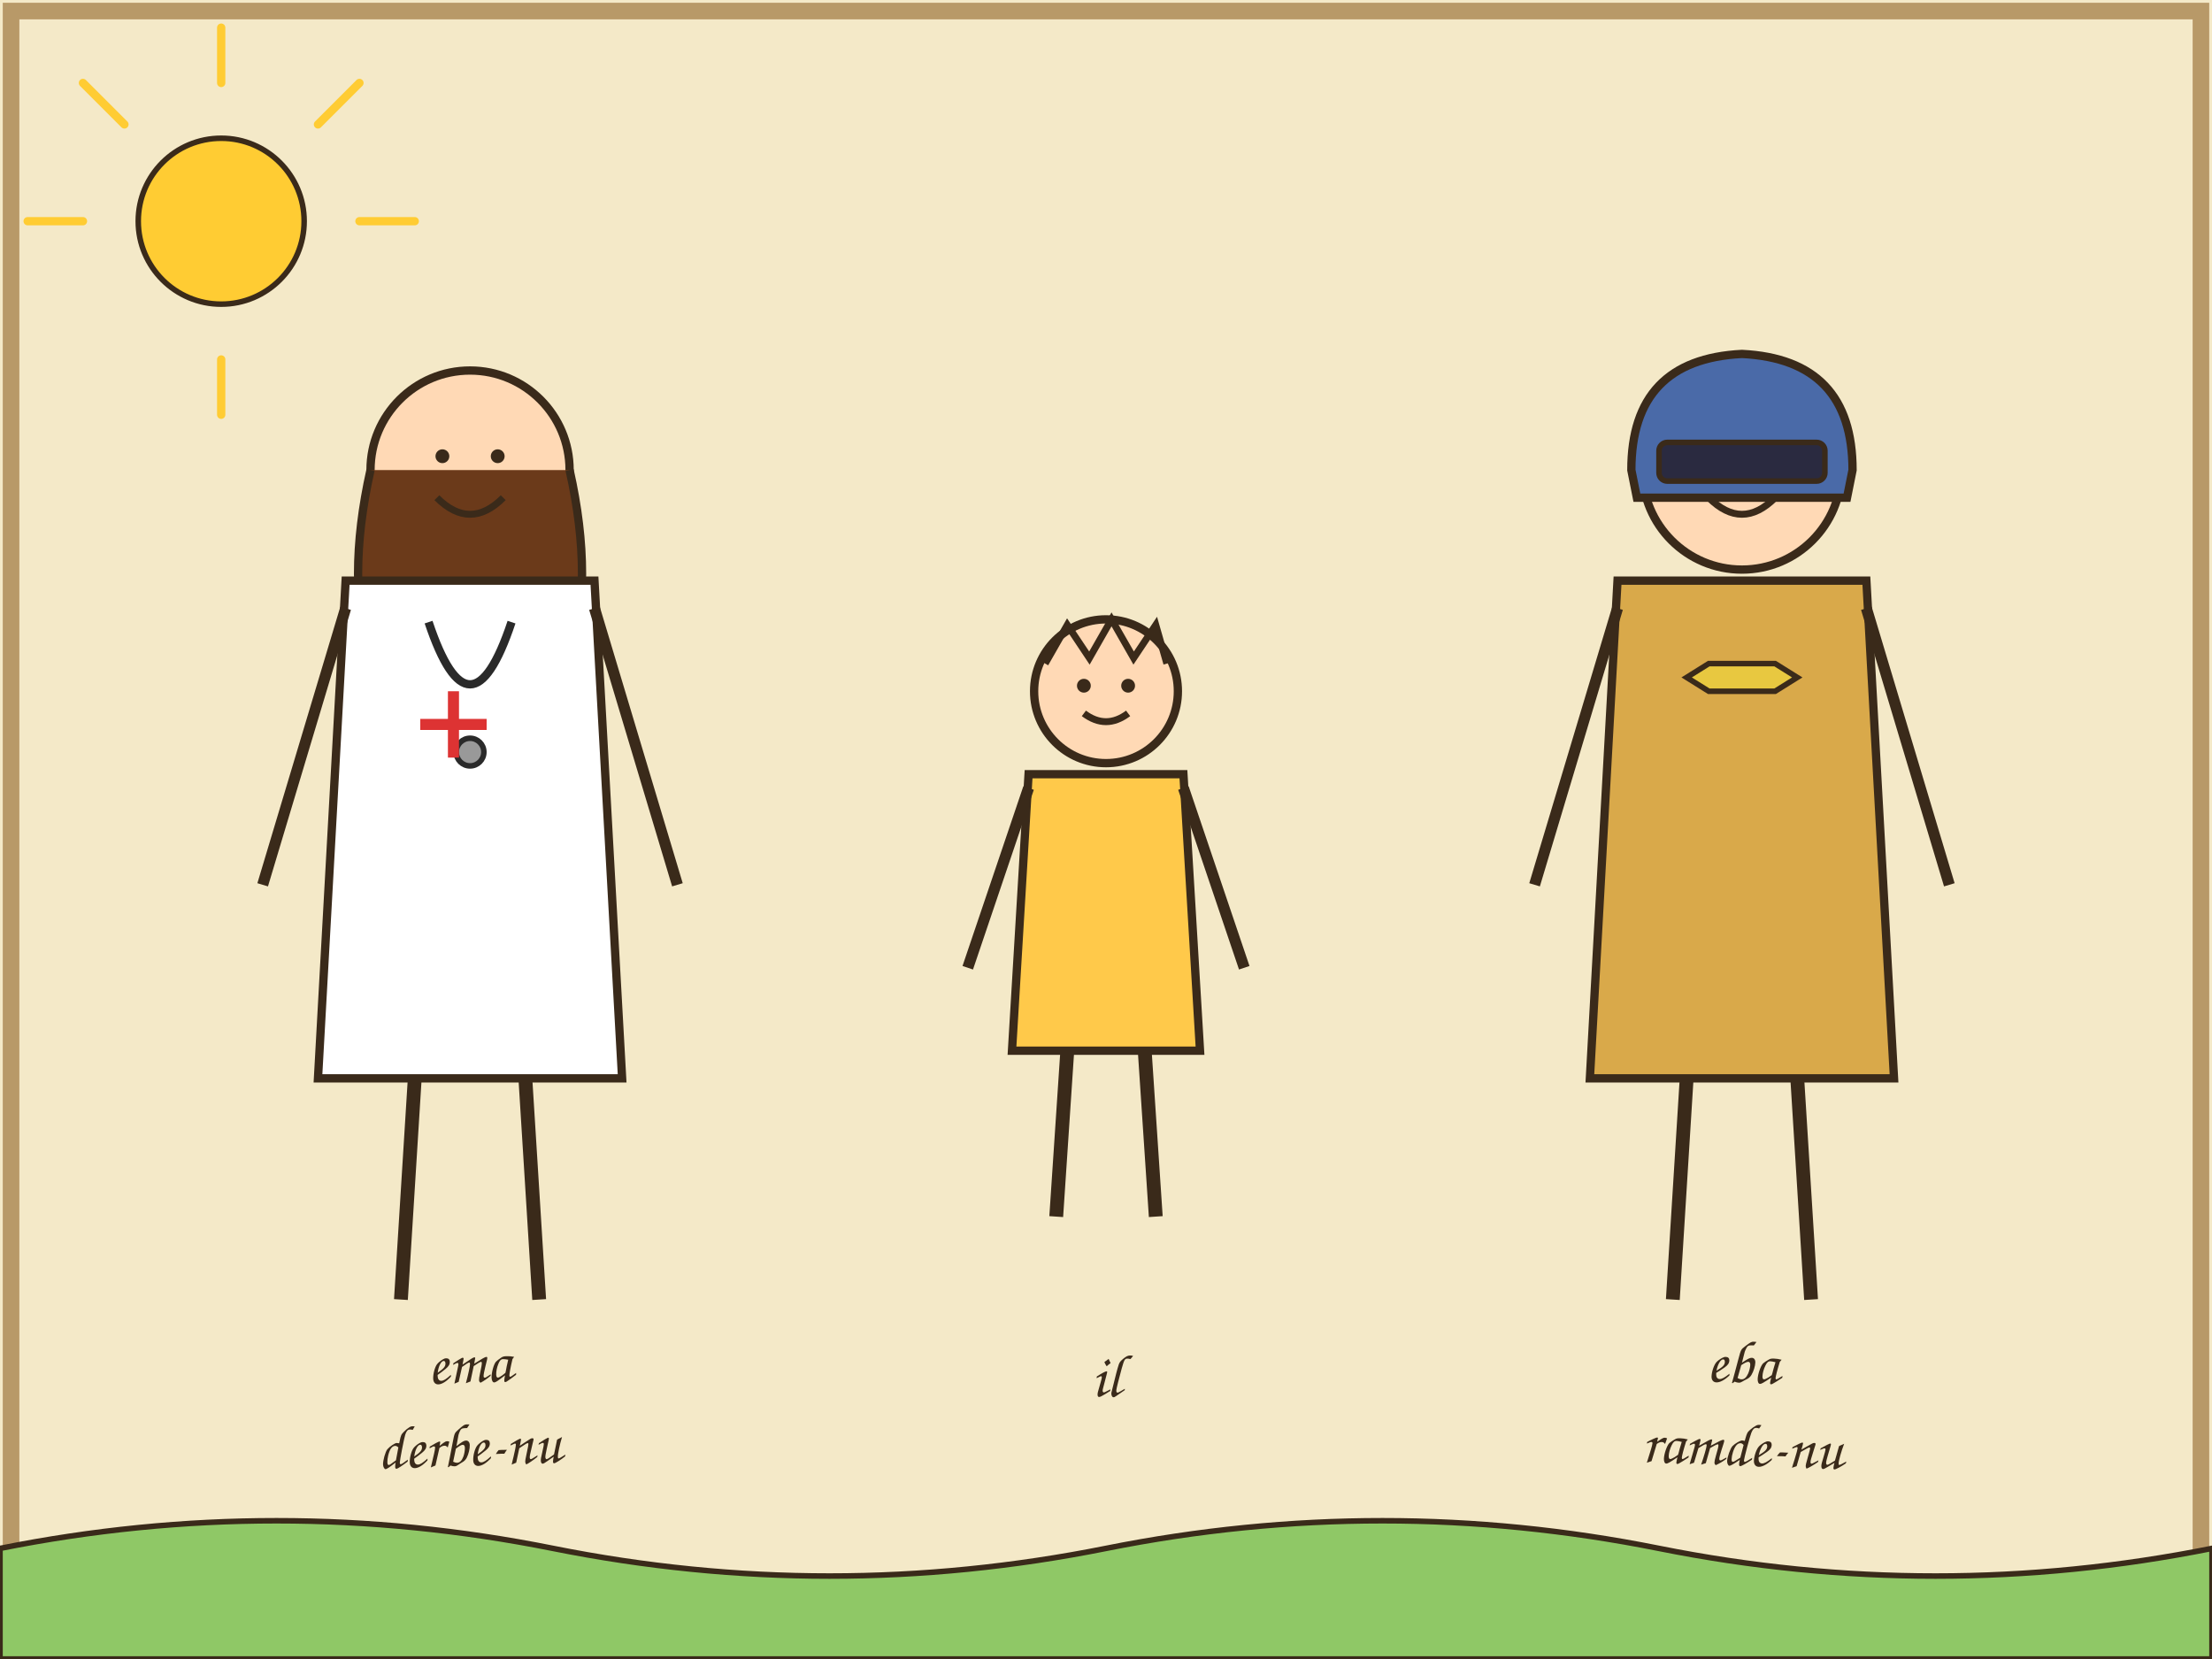
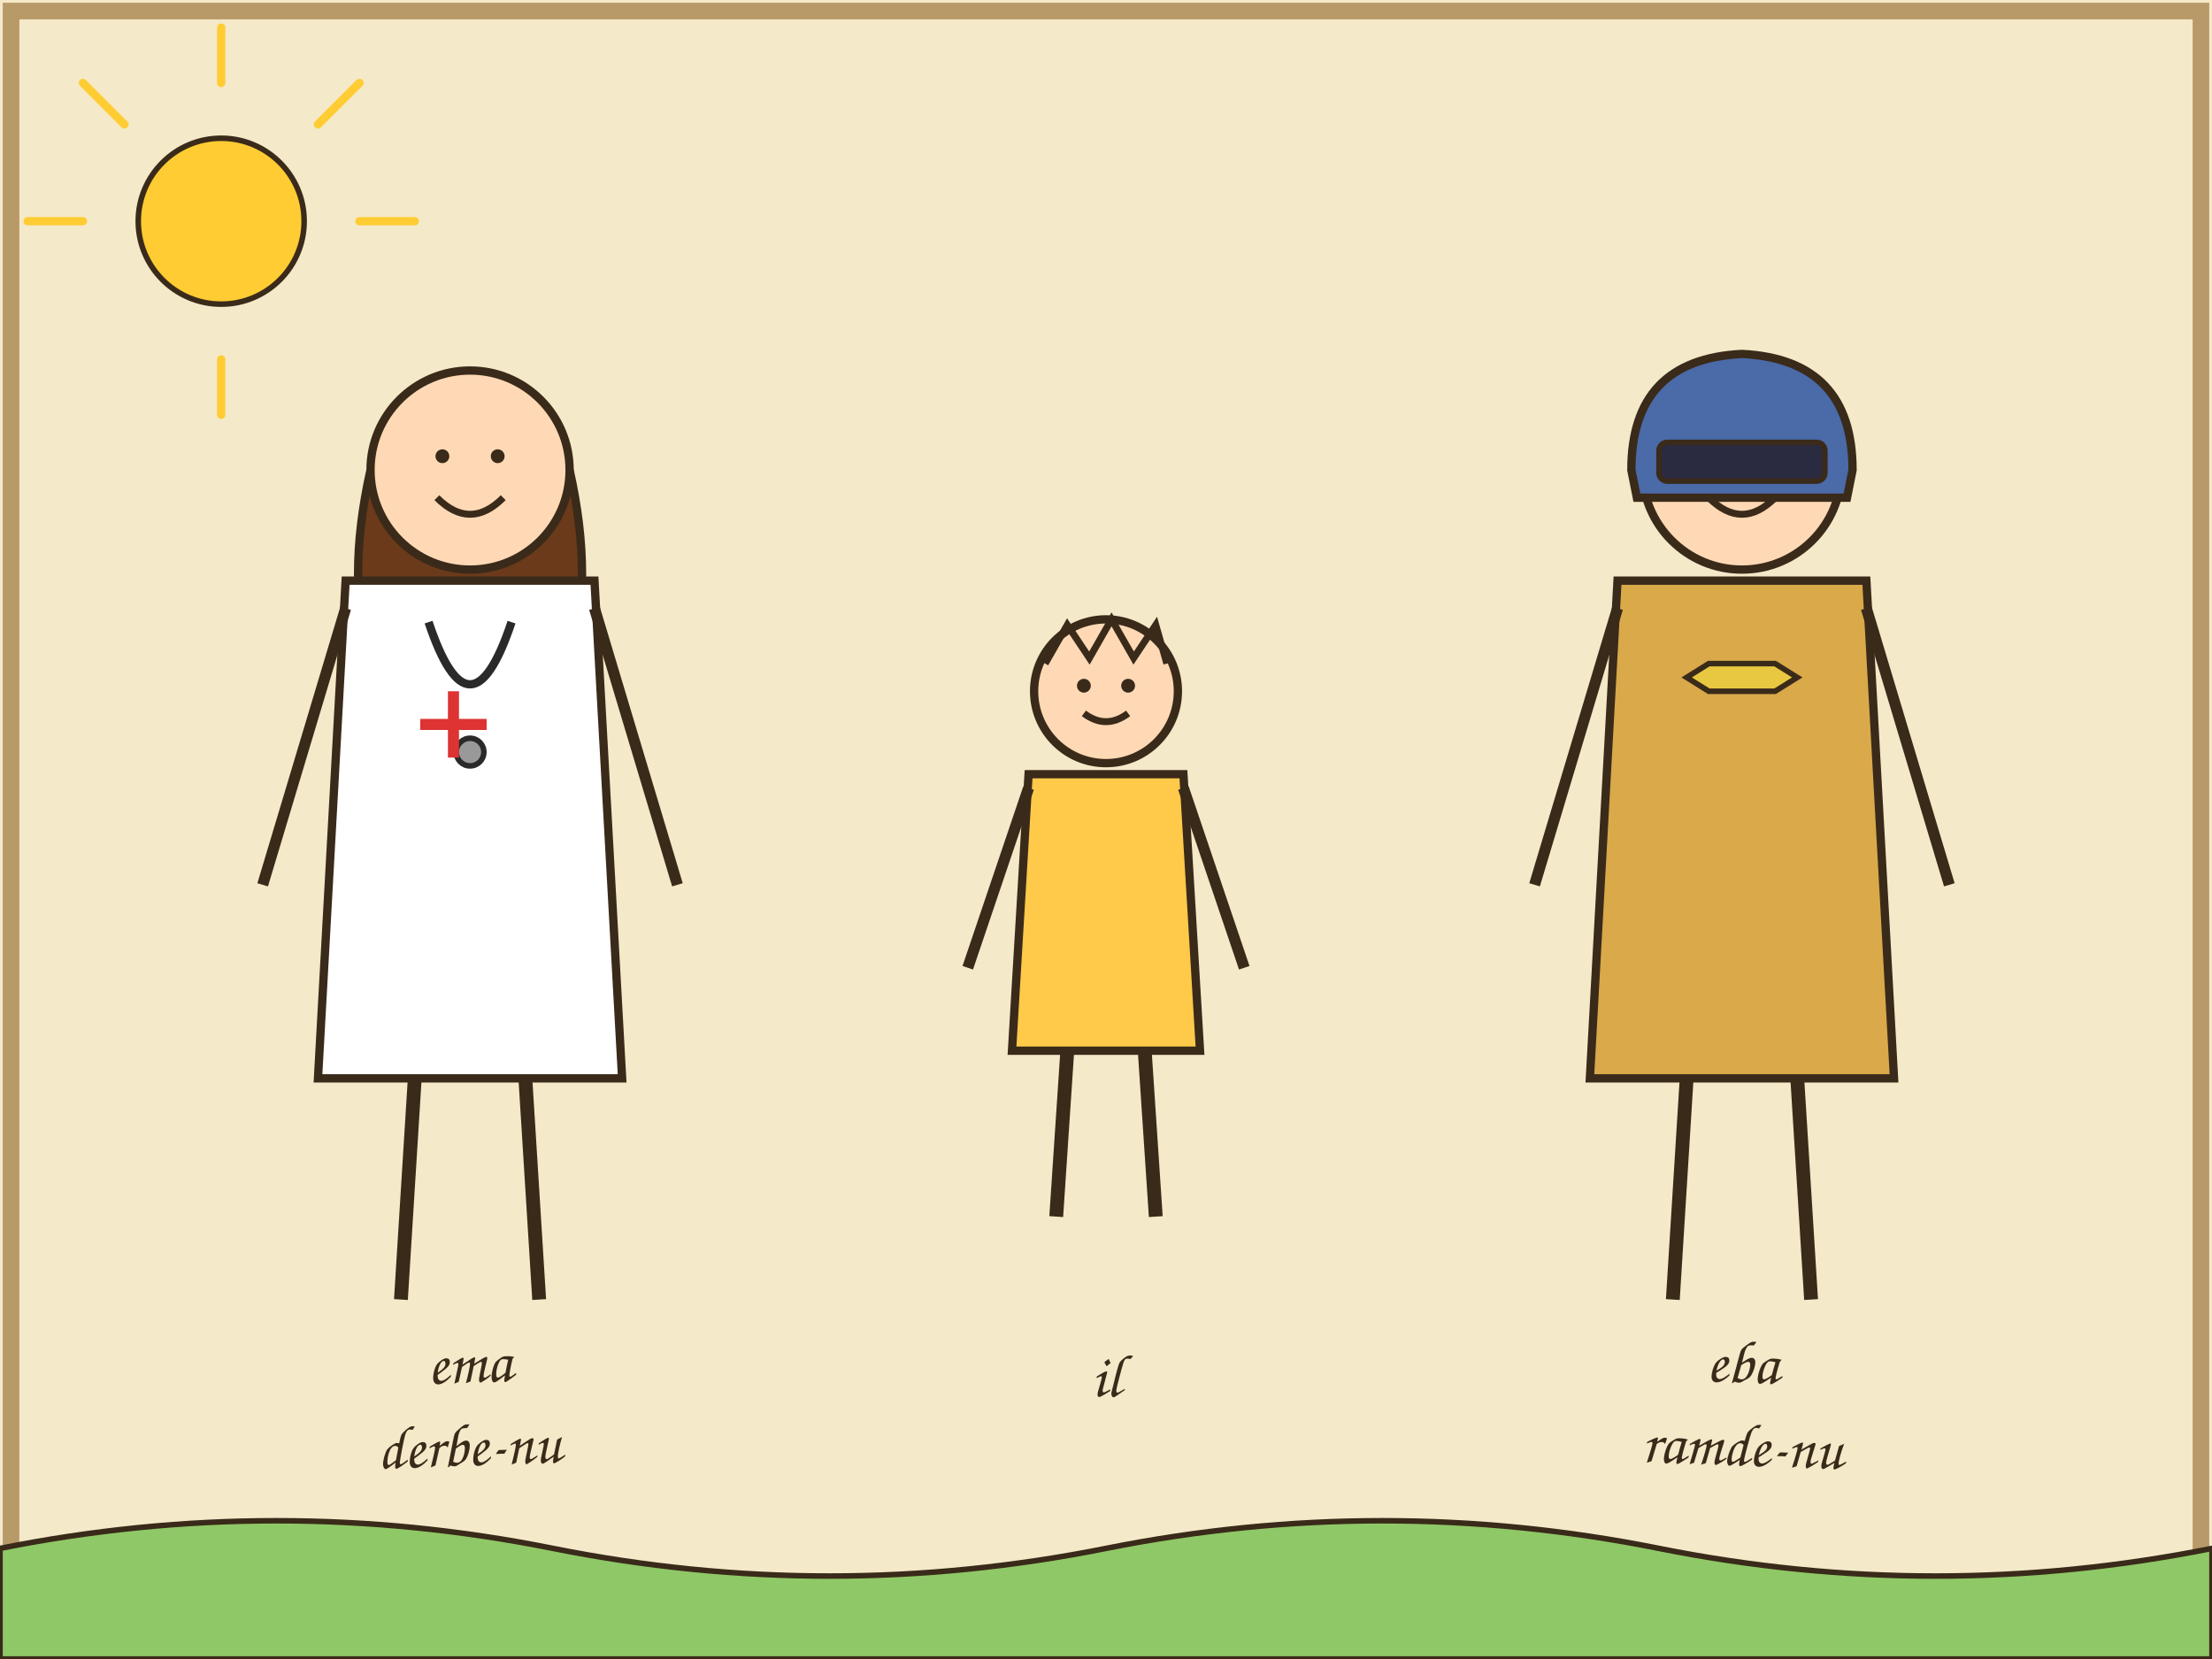
<svg xmlns="http://www.w3.org/2000/svg" viewBox="0 0 800 600" width="800" height="600">
  <rect width="800" height="600" fill="#f4e9c8" />
  <rect x="4" y="4" width="792" height="592" fill="none" stroke="#b89968" stroke-width="6" />
  <g transform="translate(170, 300)">
+     <path d="M -36 -130 Q -45 -90 -36 -60 L 36 -60 Q 45 -90 36 -130" fill="#6b3a1a" stroke="#3a2a1a" stroke-width="3" />
    <circle cx="0" cy="-130" r="36" fill="#ffd9b5" stroke="#3a2a1a" stroke-width="3" />
-     <path d="M -36 -130 Q -45 -90 -36 -60 L 36 -60 Q 45 -90 36 -130" fill="#6b3a1a" stroke="#3a2a1a" stroke-width="3" />
    <path d="M -12 -120 Q 0 -108 12 -120" fill="none" stroke="#3a2a1a" stroke-width="2.5" />
    <circle cx="-10" cy="-135" r="2.5" fill="#3a2a1a" />
    <circle cx="10" cy="-135" r="2.5" fill="#3a2a1a" />
    <path d="M -45 -90 L -55 90 L 55 90 L 45 -90 Z" fill="#ffffff" stroke="#3a2a1a" stroke-width="3" />
    <path d="M -15 -75 Q 0 -30 15 -75" fill="none" stroke="#2a2a2a" stroke-width="3" />
    <circle cx="0" cy="-28" r="5" fill="#999" stroke="#2a2a2a" stroke-width="2" />
    <rect x="-8" y="-50" width="4" height="24" fill="#d33" />
    <rect x="-18" y="-40" width="24" height="4" fill="#d33" />
    <line x1="-45" y1="-80" x2="-75" y2="20" stroke="#3a2a1a" stroke-width="4" />
    <line x1="45" y1="-80" x2="75" y2="20" stroke="#3a2a1a" stroke-width="4" />
    <line x1="-20" y1="90" x2="-25" y2="170" stroke="#3a2a1a" stroke-width="5" />
    <line x1="20" y1="90" x2="25" y2="170" stroke="#3a2a1a" stroke-width="5" />
  </g>
  <g transform="translate(400, 340)">
    <circle cx="0" cy="-90" r="26" fill="#ffd9b5" stroke="#3a2a1a" stroke-width="3" />
    <path d="M -22 -100 L -14 -114 L -6 -102 L 2 -116 L 10 -102 L 18 -114 L 22 -100" fill="none" stroke="#3a2a1a" stroke-width="2.5" />
    <circle cx="-8" cy="-92" r="2.5" fill="#3a2a1a" />
    <circle cx="8" cy="-92" r="2.5" fill="#3a2a1a" />
    <path d="M -8 -82 Q 0 -76 8 -82" fill="none" stroke="#3a2a1a" stroke-width="2.5" />
    <path d="M -28 -60 L -34 40 L 34 40 L 28 -60 Z" fill="#ffc94a" stroke="#3a2a1a" stroke-width="3" />
    <line x1="-28" y1="-55" x2="-50" y2="10" stroke="#3a2a1a" stroke-width="4" />
    <line x1="28" y1="-55" x2="50" y2="10" stroke="#3a2a1a" stroke-width="4" />
    <line x1="-14" y1="40" x2="-18" y2="100" stroke="#3a2a1a" stroke-width="5" />
    <line x1="14" y1="40" x2="18" y2="100" stroke="#3a2a1a" stroke-width="5" />
  </g>
  <g transform="translate(630, 300)">
    <circle cx="0" cy="-130" r="36" fill="#ffd9b5" stroke="#3a2a1a" stroke-width="3" />
    <path d="M -40 -130 Q -40 -170 0 -172 Q 40 -170 40 -130 L 38 -120 L -38 -120 Z" fill="#4a6aa8" stroke="#3a2a1a" stroke-width="3" />
    <rect x="-30" y="-140" width="60" height="14" rx="3" fill="#2a2a40" stroke="#3a2a1a" stroke-width="2" />
    <path d="M -12 -120 Q 0 -108 12 -120" fill="none" stroke="#3a2a1a" stroke-width="2.5" />
    <path d="M -45 -90 L -55 90 L 55 90 L 45 -90 Z" fill="#d9a94a" stroke="#3a2a1a" stroke-width="3" />
    <path d="M -12 -60 L 12 -60 L 20 -55 L 12 -50 L -12 -50 L -20 -55 Z" fill="#e8c840" stroke="#3a2a1a" stroke-width="2" />
    <line x1="-45" y1="-80" x2="-75" y2="20" stroke="#3a2a1a" stroke-width="4" />
    <line x1="45" y1="-80" x2="75" y2="20" stroke="#3a2a1a" stroke-width="4" />
    <line x1="-20" y1="90" x2="-25" y2="170" stroke="#3a2a1a" stroke-width="5" />
    <line x1="20" y1="90" x2="25" y2="170" stroke="#3a2a1a" stroke-width="5" />
  </g>
  <g font-family="Comic Sans MS, cursive" font-size="22" fill="#3a2a1a" text-anchor="middle">
    <text x="170" y="500" transform="rotate(-2 170 500)">ema</text>
    <text x="170" y="530" transform="rotate(-2 170 530)">derbe-nu</text>
    <text x="400" y="505" transform="rotate(1 400 505)">il</text>
    <text x="630" y="500" transform="rotate(2 630 500)">eba</text>
    <text x="630" y="530" transform="rotate(2 630 530)">ramde-nu</text>
  </g>
  <circle cx="80" cy="80" r="30" fill="#ffcc33" stroke="#3a2a1a" stroke-width="2" />
  <g stroke="#ffcc33" stroke-width="3" stroke-linecap="round">
    <line x1="80" y1="30" x2="80" y2="10" />
    <line x1="80" y1="130" x2="80" y2="150" />
    <line x1="30" y1="80" x2="10" y2="80" />
    <line x1="130" y1="80" x2="150" y2="80" />
    <line x1="45" y1="45" x2="30" y2="30" />
    <line x1="115" y1="45" x2="130" y2="30" />
  </g>
  <path d="M 0 560 Q 100 540 200 560 T 400 560 T 600 560 T 800 560 L 800 600 L 0 600 Z" fill="#8fc866" stroke="#3a2a1a" stroke-width="2" />
</svg>
